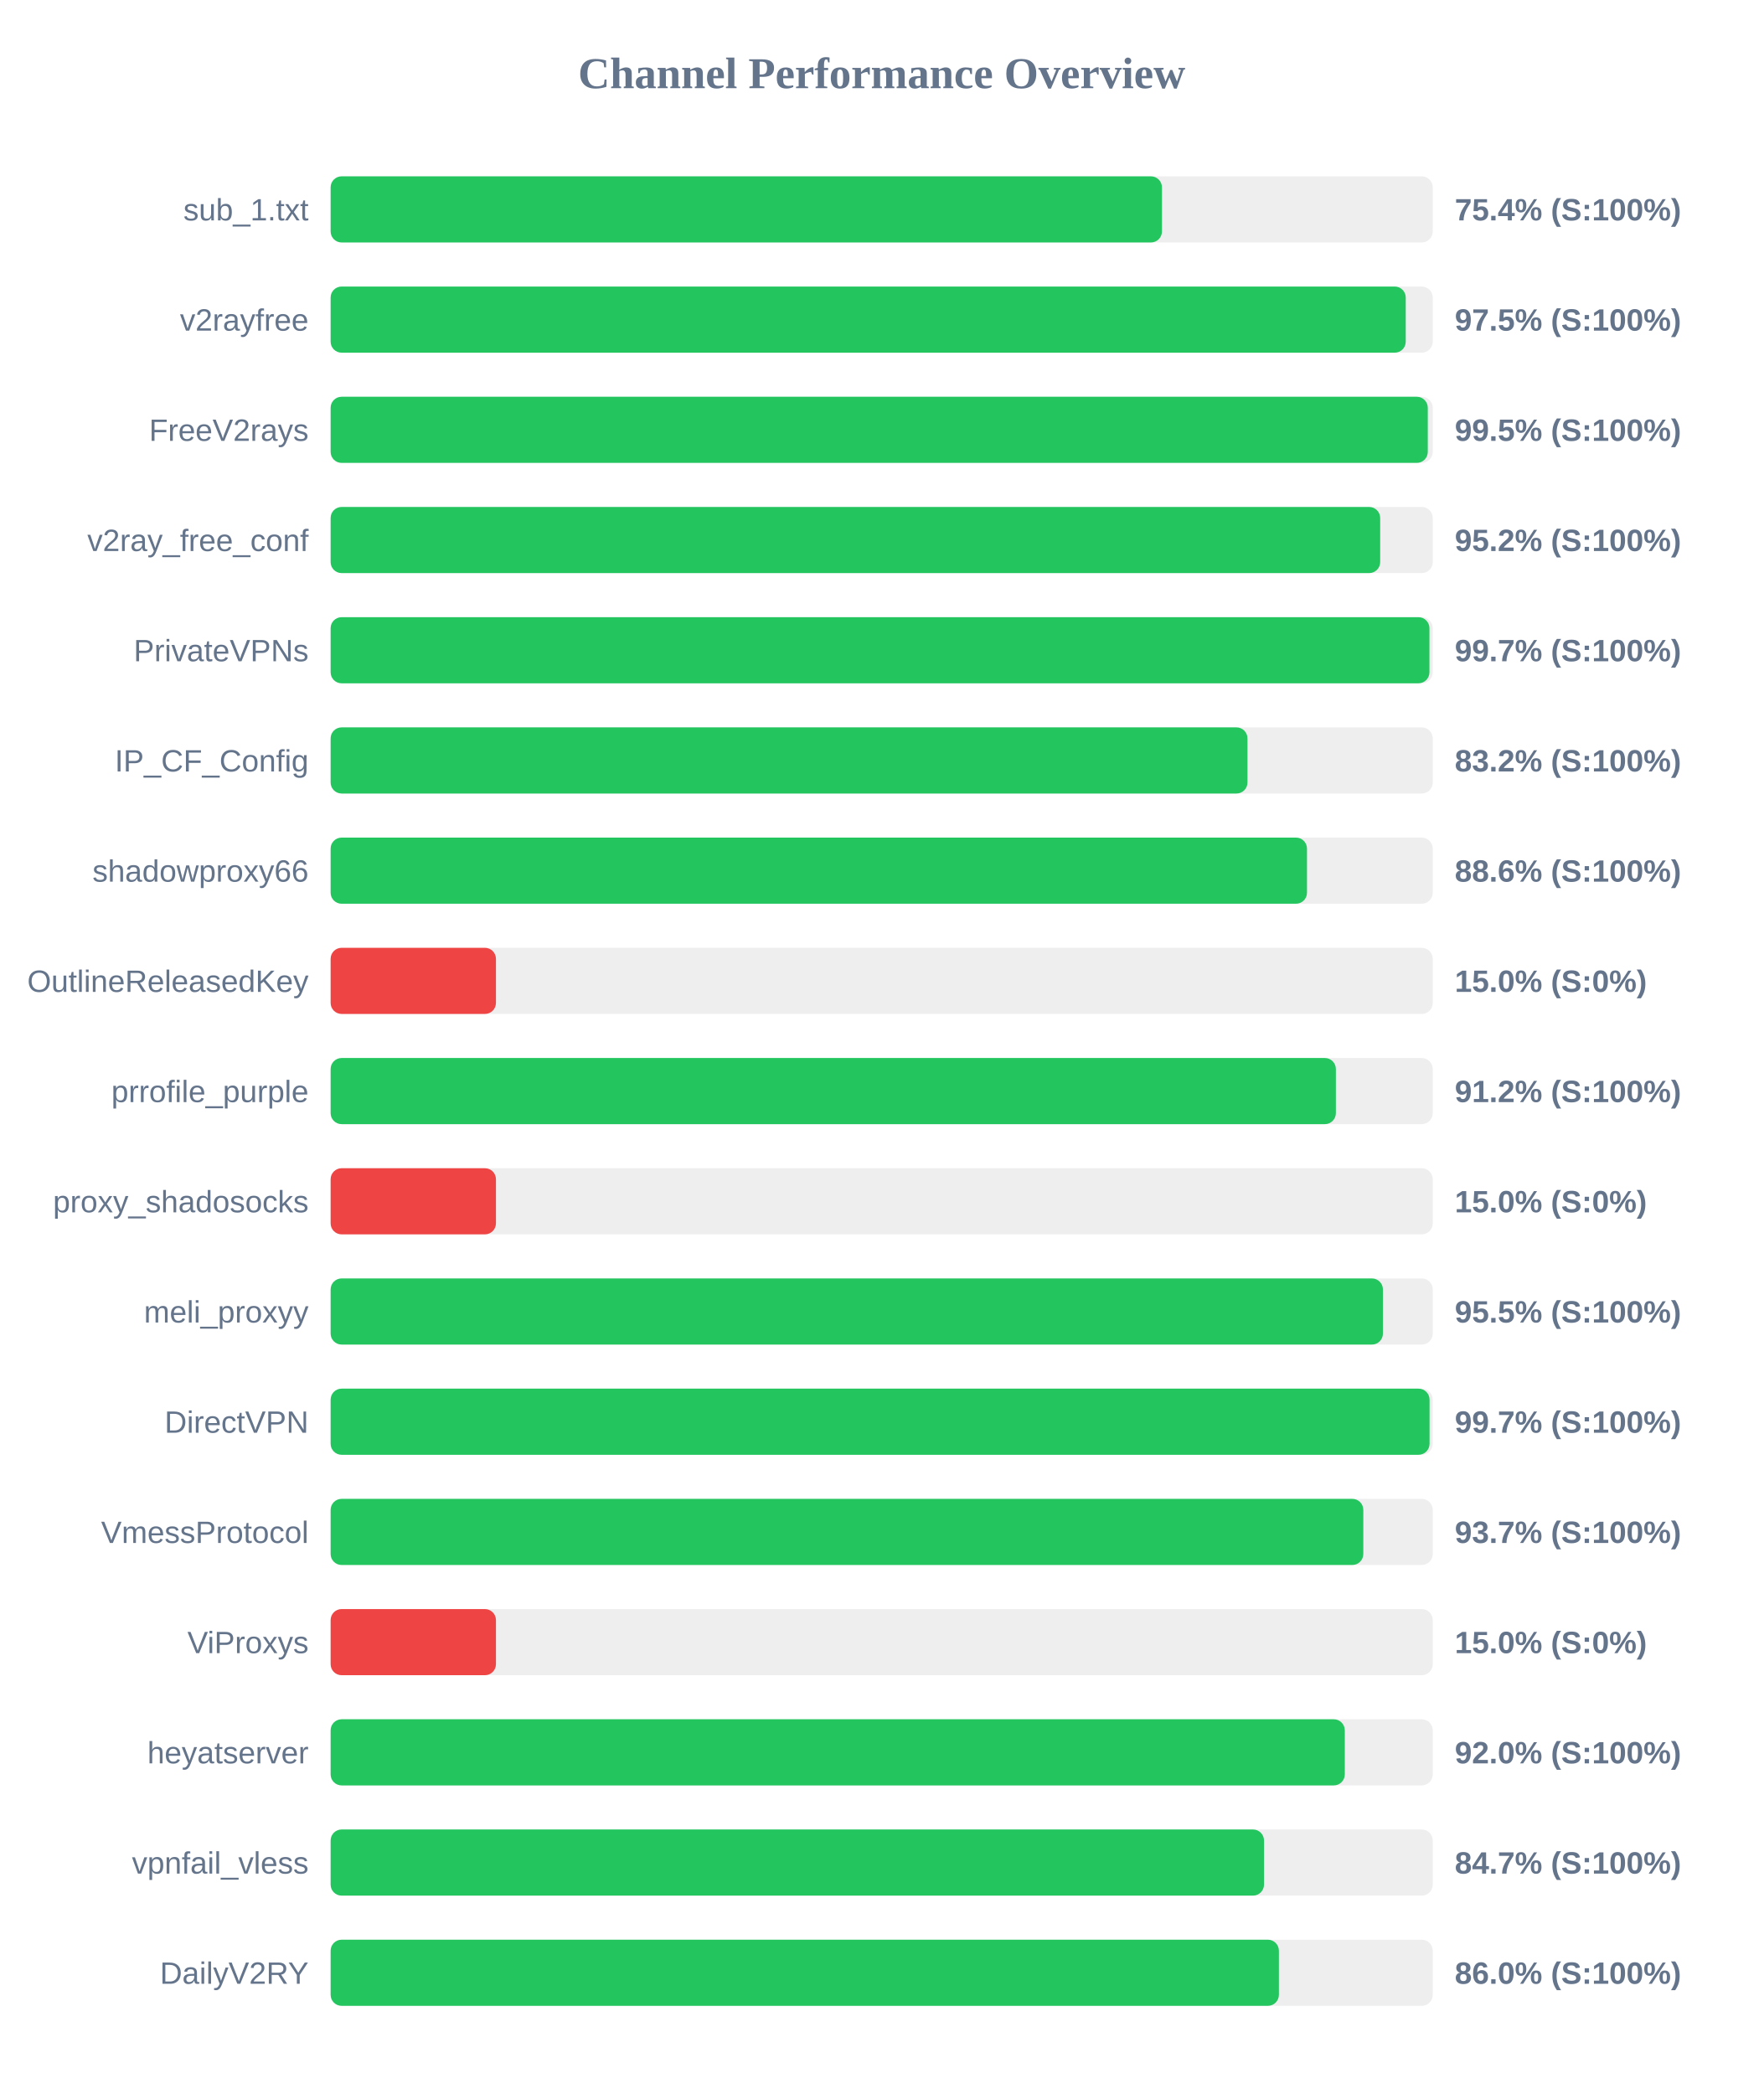
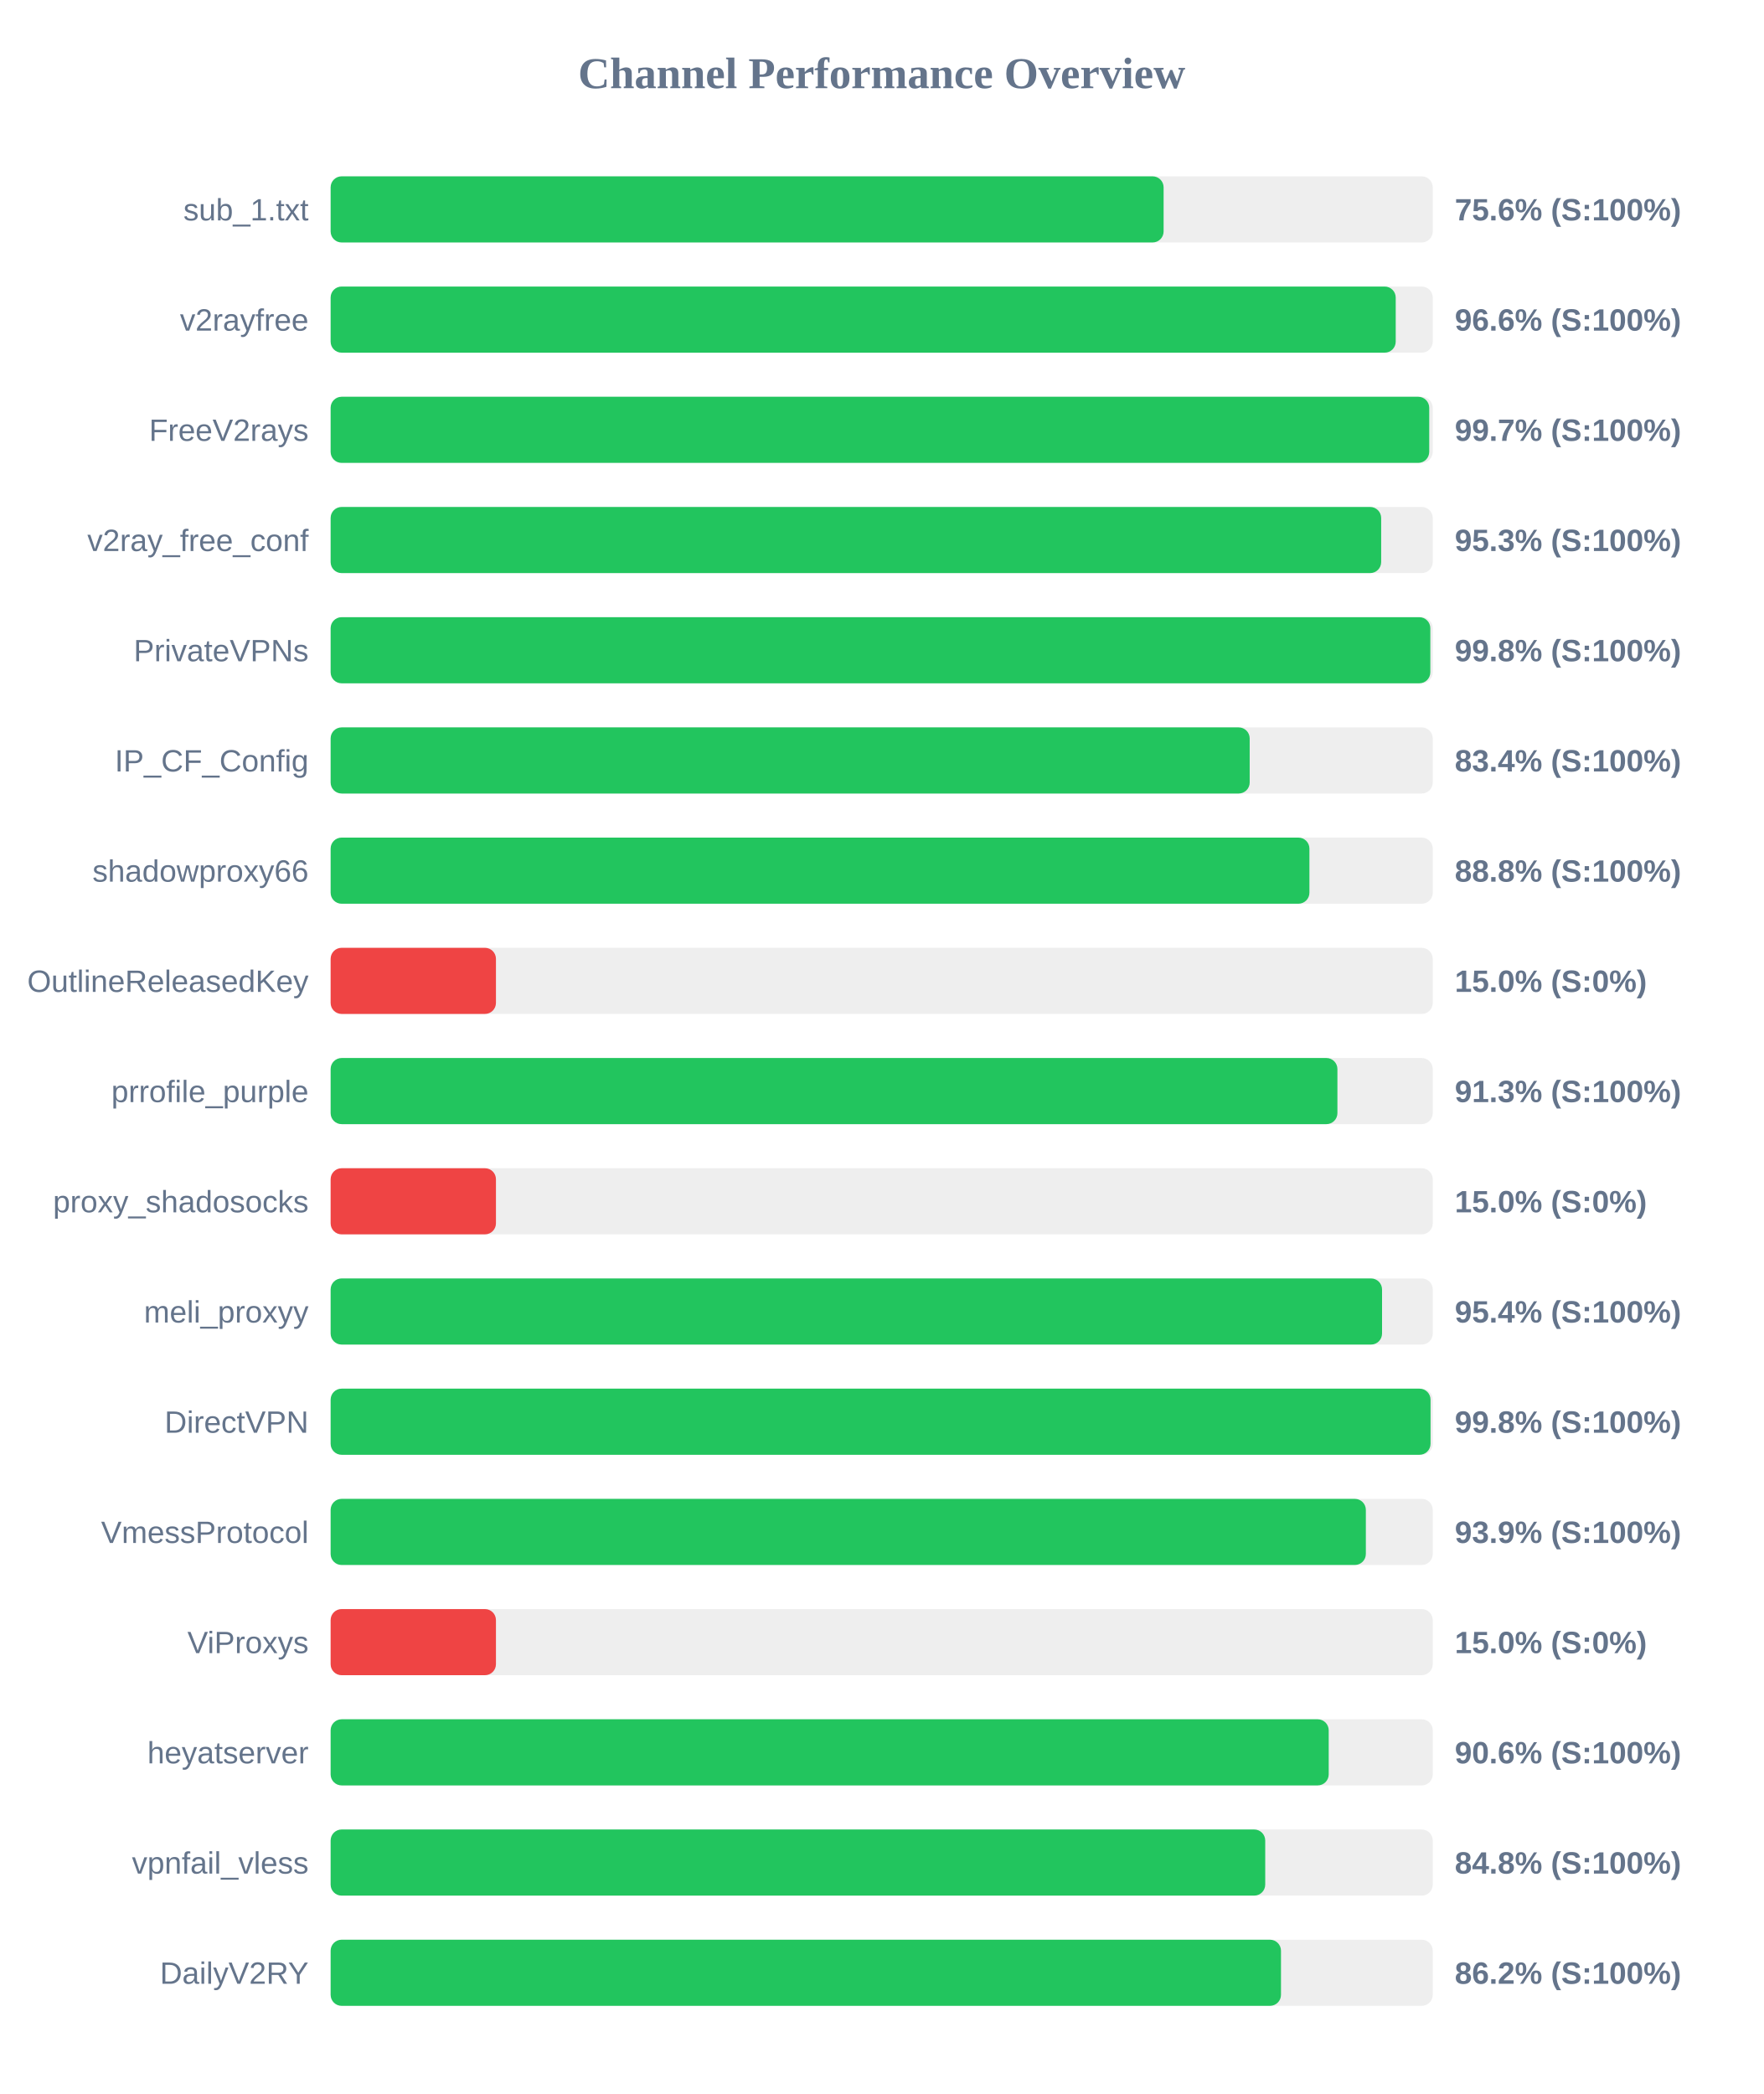
<svg xmlns="http://www.w3.org/2000/svg" width="800" height="950" version="1.1">
  <style>
        .row { font: 14px Arial; fill: #64748b; }
        .score { font: bold 14px Arial; fill: #64748b; }
    </style>
  <text x="400" y="40" text-anchor="middle" font-size="20px" font-weight="bold" fill="#64748b">Channel Performance Overview</text>
  <rect x="150" y="80" width="500" height="30" fill="#eee" rx="5" />
-   <rect x="150" y="80" width="377.15" height="30" fill="#22c55e" rx="5" />
+   <rect x="150" y="80" width="377.9" height="30" fill="#22c55e" rx="5" />
  <text x="140" y="100" text-anchor="end" class="row">sub_1.txt</text>
-   <text x="660" y="100" text-anchor="start" class="score">75.4% (S:100%)</text>
+   <text x="660" y="100" text-anchor="start" class="score">75.6% (S:100%)</text>
  <rect x="150" y="130" width="500" height="30" fill="#eee" rx="5" />
-   <rect x="150" y="130" width="487.75" height="30" fill="#22c55e" rx="5" />
+   <rect x="150" y="130" width="483.2" height="30" fill="#22c55e" rx="5" />
  <text x="140" y="150" text-anchor="end" class="row">v2rayfree</text>
-   <text x="660" y="150" text-anchor="start" class="score">97.5% (S:100%)</text>
+   <text x="660" y="150" text-anchor="start" class="score">96.6% (S:100%)</text>
  <rect x="150" y="180" width="500" height="30" fill="#eee" rx="5" />
-   <rect x="150" y="180" width="497.75" height="30" fill="#22c55e" rx="5" />
+   <rect x="150" y="180" width="498.4" height="30" fill="#22c55e" rx="5" />
  <text x="140" y="200" text-anchor="end" class="row">FreeV2rays</text>
-   <text x="660" y="200" text-anchor="start" class="score">99.5% (S:100%)</text>
+   <text x="660" y="200" text-anchor="start" class="score">99.7% (S:100%)</text>
  <rect x="150" y="230" width="500" height="30" fill="#eee" rx="5" />
-   <rect x="150" y="230" width="476.15" height="30" fill="#22c55e" rx="5" />
+   <rect x="150" y="230" width="476.6" height="30" fill="#22c55e" rx="5" />
  <text x="140" y="250" text-anchor="end" class="row">v2ray_free_conf</text>
-   <text x="660" y="250" text-anchor="start" class="score">95.2% (S:100%)</text>
+   <text x="660" y="250" text-anchor="start" class="score">95.3% (S:100%)</text>
  <rect x="150" y="280" width="500" height="30" fill="#eee" rx="5" />
-   <rect x="150" y="280" width="498.5" height="30" fill="#22c55e" rx="5" />
+   <rect x="150" y="280" width="498.9" height="30" fill="#22c55e" rx="5" />
  <text x="140" y="300" text-anchor="end" class="row">PrivateVPNs</text>
-   <text x="660" y="300" text-anchor="start" class="score">99.7% (S:100%)</text>
+   <text x="660" y="300" text-anchor="start" class="score">99.8% (S:100%)</text>
  <rect x="150" y="330" width="500" height="30" fill="#eee" rx="5" />
-   <rect x="150" y="330" width="415.95" height="30" fill="#22c55e" rx="5" />
+   <rect x="150" y="330" width="416.95" height="30" fill="#22c55e" rx="5" />
  <text x="140" y="350" text-anchor="end" class="row">IP_CF_Config</text>
-   <text x="660" y="350" text-anchor="start" class="score">83.2% (S:100%)</text>
+   <text x="660" y="350" text-anchor="start" class="score">83.4% (S:100%)</text>
  <rect x="150" y="380" width="500" height="30" fill="#eee" rx="5" />
-   <rect x="150" y="380" width="442.95" height="30" fill="#22c55e" rx="5" />
+   <rect x="150" y="380" width="444.05" height="30" fill="#22c55e" rx="5" />
  <text x="140" y="400" text-anchor="end" class="row">shadowproxy66</text>
-   <text x="660" y="400" text-anchor="start" class="score">88.6% (S:100%)</text>
+   <text x="660" y="400" text-anchor="start" class="score">88.8% (S:100%)</text>
  <rect x="150" y="430" width="500" height="30" fill="#eee" rx="5" />
  <rect x="150" y="430" width="75.0" height="30" fill="#ef4444" rx="5" />
  <text x="140" y="450" text-anchor="end" class="row">OutlineReleasedKey</text>
  <text x="660" y="450" text-anchor="start" class="score">15.0% (S:0%)</text>
  <rect x="150" y="480" width="500" height="30" fill="#eee" rx="5" />
-   <rect x="150" y="480" width="456.05" height="30" fill="#22c55e" rx="5" />
+   <rect x="150" y="480" width="456.75" height="30" fill="#22c55e" rx="5" />
  <text x="140" y="500" text-anchor="end" class="row">prrofile_purple</text>
-   <text x="660" y="500" text-anchor="start" class="score">91.2% (S:100%)</text>
+   <text x="660" y="500" text-anchor="start" class="score">91.3% (S:100%)</text>
  <rect x="150" y="530" width="500" height="30" fill="#eee" rx="5" />
  <rect x="150" y="530" width="75.0" height="30" fill="#ef4444" rx="5" />
  <text x="140" y="550" text-anchor="end" class="row">proxy_shadosocks</text>
  <text x="660" y="550" text-anchor="start" class="score">15.0% (S:0%)</text>
  <rect x="150" y="580" width="500" height="30" fill="#eee" rx="5" />
-   <rect x="150" y="580" width="477.4" height="30" fill="#22c55e" rx="5" />
+   <rect x="150" y="580" width="477.0" height="30" fill="#22c55e" rx="5" />
  <text x="140" y="600" text-anchor="end" class="row">meli_proxyy</text>
-   <text x="660" y="600" text-anchor="start" class="score">95.5% (S:100%)</text>
+   <text x="660" y="600" text-anchor="start" class="score">95.4% (S:100%)</text>
  <rect x="150" y="630" width="500" height="30" fill="#eee" rx="5" />
-   <rect x="150" y="630" width="498.55" height="30" fill="#22c55e" rx="5" />
+   <rect x="150" y="630" width="499.0" height="30" fill="#22c55e" rx="5" />
  <text x="140" y="650" text-anchor="end" class="row">DirectVPN</text>
-   <text x="660" y="650" text-anchor="start" class="score">99.7% (S:100%)</text>
+   <text x="660" y="650" text-anchor="start" class="score">99.8% (S:100%)</text>
  <rect x="150" y="680" width="500" height="30" fill="#eee" rx="5" />
-   <rect x="150" y="680" width="468.5" height="30" fill="#22c55e" rx="5" />
+   <rect x="150" y="680" width="469.65" height="30" fill="#22c55e" rx="5" />
  <text x="140" y="700" text-anchor="end" class="row">VmessProtocol</text>
-   <text x="660" y="700" text-anchor="start" class="score">93.7% (S:100%)</text>
+   <text x="660" y="700" text-anchor="start" class="score">93.9% (S:100%)</text>
  <rect x="150" y="730" width="500" height="30" fill="#eee" rx="5" />
  <rect x="150" y="730" width="75.0" height="30" fill="#ef4444" rx="5" />
  <text x="140" y="750" text-anchor="end" class="row">ViProxys</text>
  <text x="660" y="750" text-anchor="start" class="score">15.0% (S:0%)</text>
  <rect x="150" y="780" width="500" height="30" fill="#eee" rx="5" />
-   <rect x="150" y="780" width="460.1" height="30" fill="#22c55e" rx="5" />
+   <rect x="150" y="780" width="452.8" height="30" fill="#22c55e" rx="5" />
  <text x="140" y="800" text-anchor="end" class="row">heyatserver</text>
-   <text x="660" y="800" text-anchor="start" class="score">92.0% (S:100%)</text>
+   <text x="660" y="800" text-anchor="start" class="score">90.6% (S:100%)</text>
  <rect x="150" y="830" width="500" height="30" fill="#eee" rx="5" />
-   <rect x="150" y="830" width="423.45" height="30" fill="#22c55e" rx="5" />
+   <rect x="150" y="830" width="424.0" height="30" fill="#22c55e" rx="5" />
  <text x="140" y="850" text-anchor="end" class="row">vpnfail_vless</text>
-   <text x="660" y="850" text-anchor="start" class="score">84.7% (S:100%)</text>
+   <text x="660" y="850" text-anchor="start" class="score">84.8% (S:100%)</text>
  <rect x="150" y="880" width="500" height="30" fill="#eee" rx="5" />
-   <rect x="150" y="880" width="430.2" height="30" fill="#22c55e" rx="5" />
+   <rect x="150" y="880" width="431.15" height="30" fill="#22c55e" rx="5" />
  <text x="140" y="900" text-anchor="end" class="row">DailyV2RY</text>
-   <text x="660" y="900" text-anchor="start" class="score">86.0% (S:100%)</text>
+   <text x="660" y="900" text-anchor="start" class="score">86.2% (S:100%)</text>
</svg>
